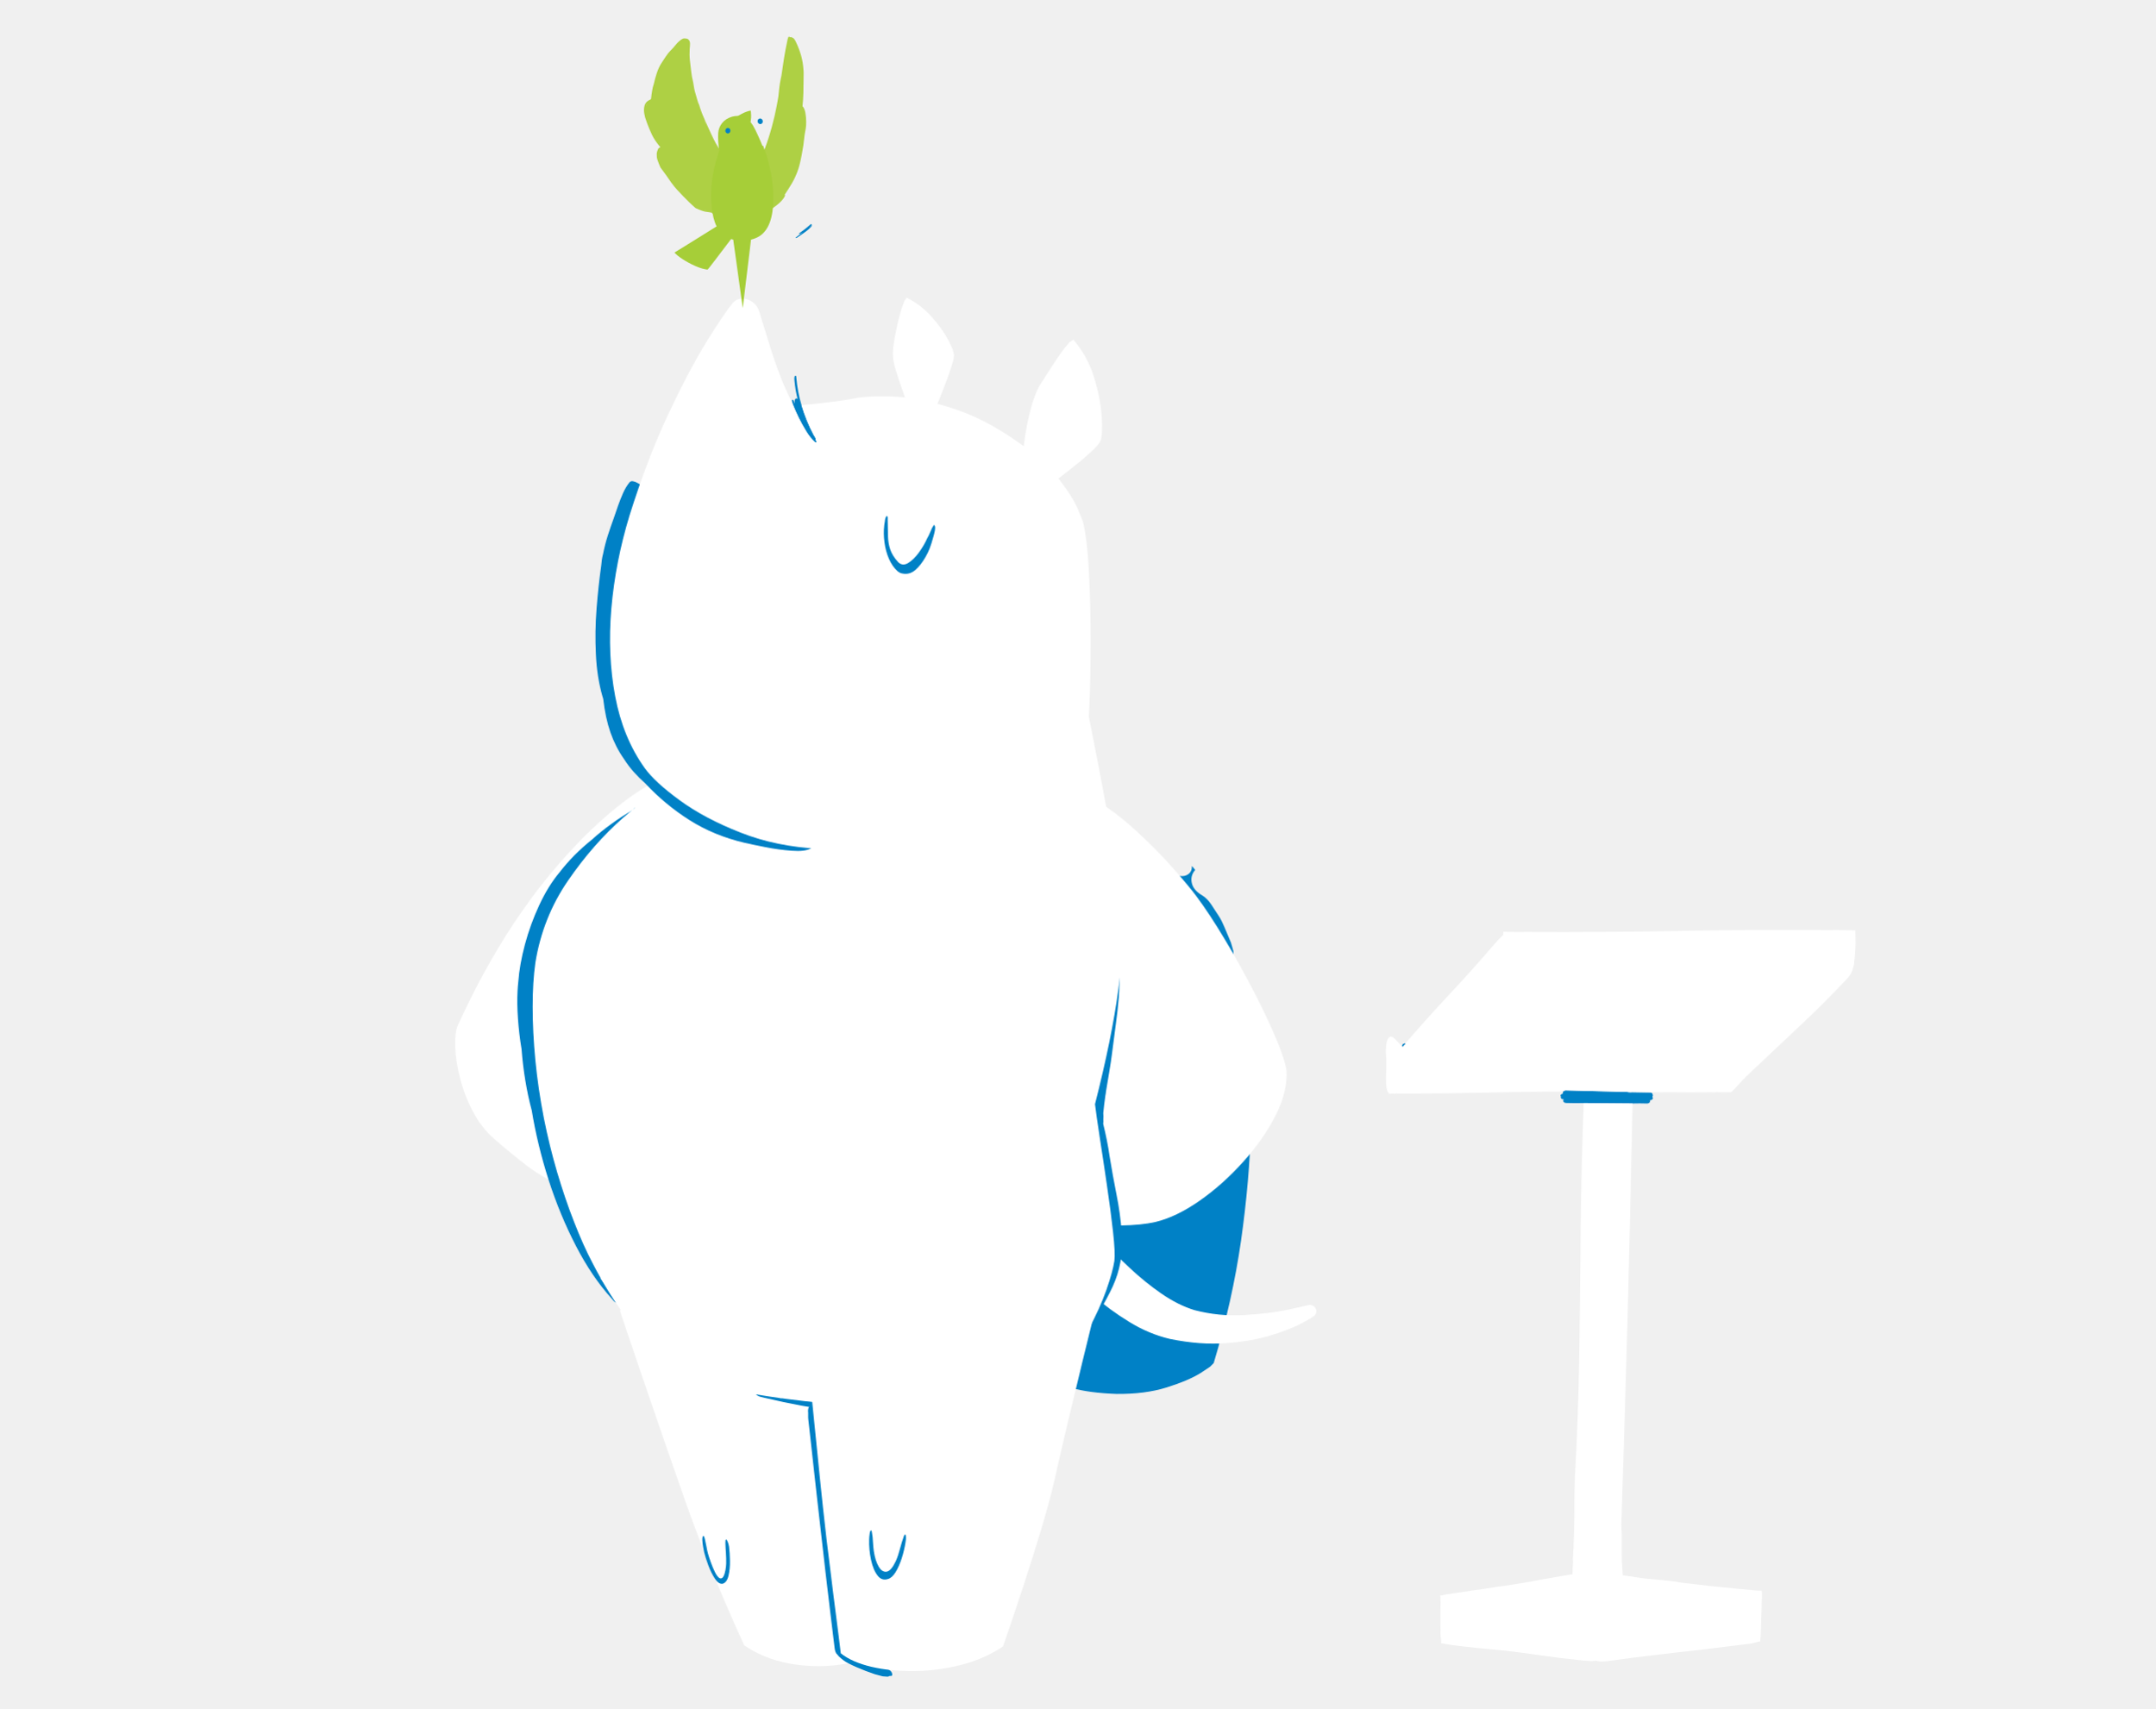
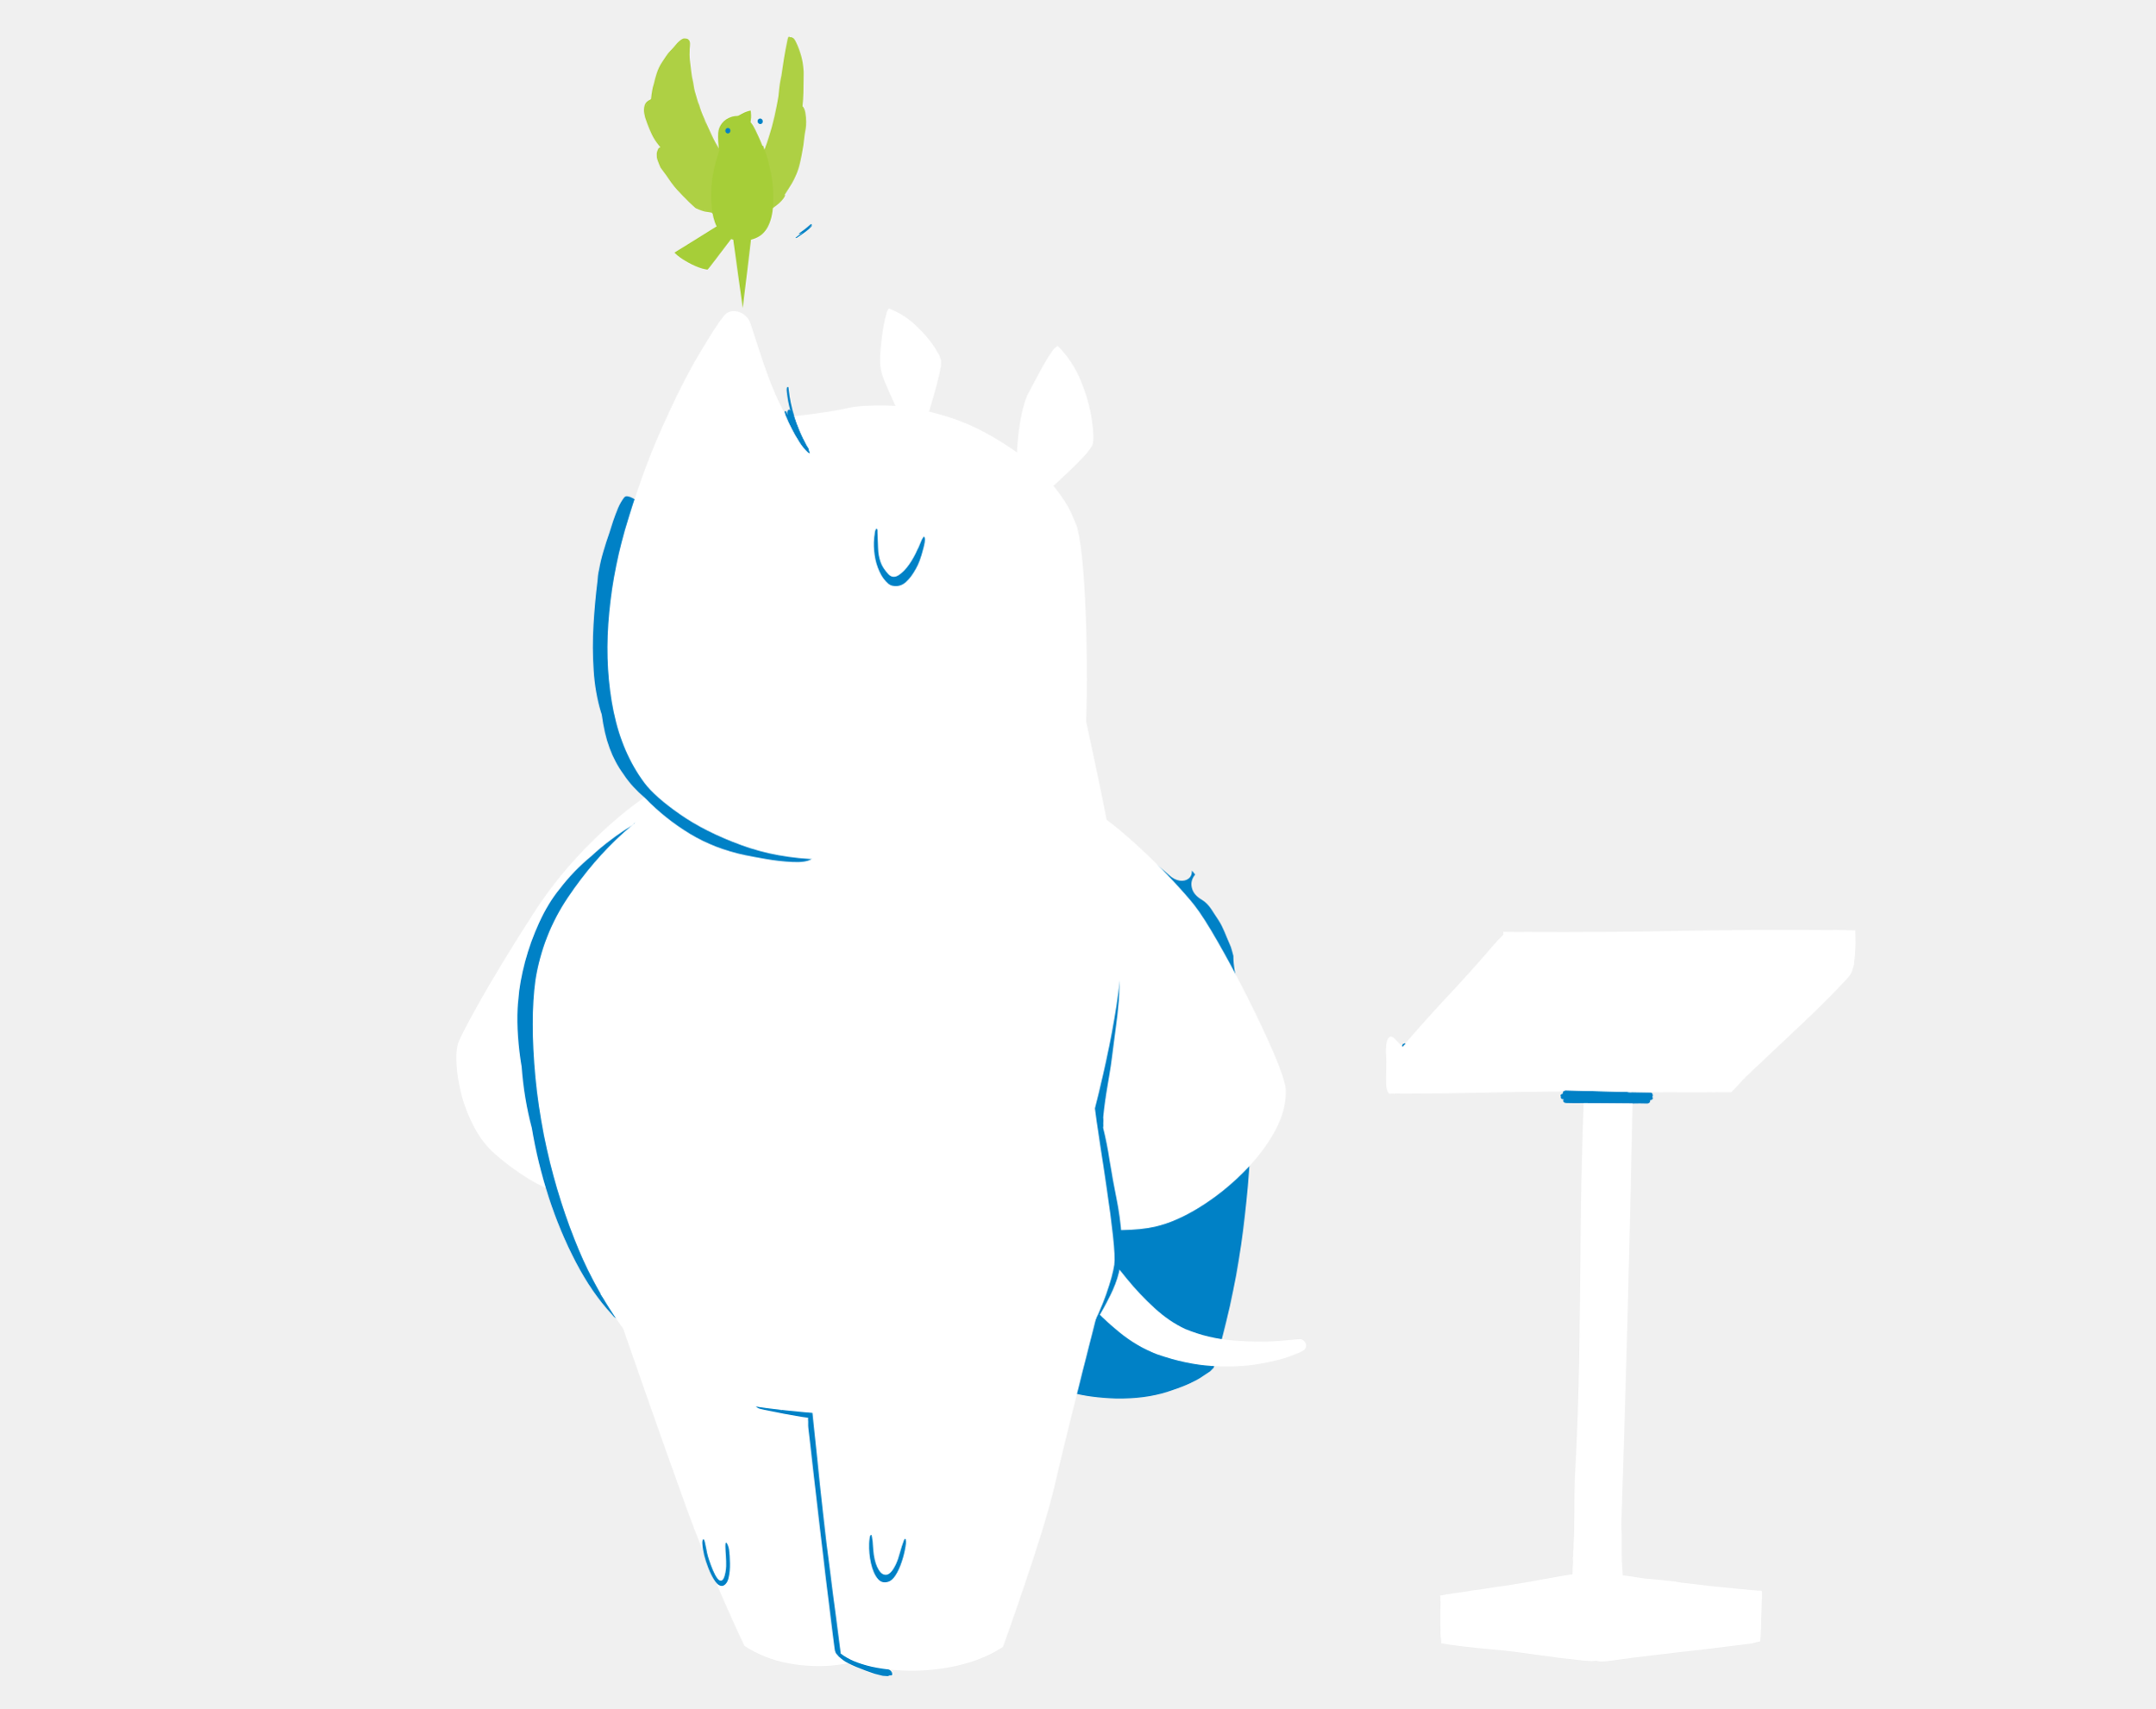
<svg xmlns="http://www.w3.org/2000/svg" xmlns:xlink="http://www.w3.org/1999/xlink" preserveAspectRatio="none" width="580" height="460" viewBox="675 210 580 460">
  <defs>
    <g id="a">
      <path fill="#0081c6" d="M1801.75 495.7h-.05l-.4.15q-.15.1-.2.15 0 .1.1.2l-.2.1.15.15.05.05.15-.2.1-.1.05-.1q.1-.05.2-.15.05-.1.15-.15h-.2l.1-.1m51.55 10.8q.15-.15-.05-.45l.1-.3-.1-.4-.2-.15-.25-.05H1848.4l-.4-.05-12.85-.1-.4.15-.05.1-.1.3.05.15q-.35.1-.45.25-.1.2.05.4-.1.2.05.35.15.2.55.2-.2.25-.05.5.15.25.65.25h1.75q.9 0 1.8-.05 2.55 0 5.05-.05 2.55 0 5.1-.05.75 0 1.5-.05h1.45q.35 0 .55-.2.2-.15.1-.45l.1-.05q.3-.05.45-.25z" />
      <path fill="#FFF" d="M1849.15 507.9v-.4q-2.55.05-5.1.05-2.5.05-5.05.05-.25 13.2-.15 26.45.15 13.2.2 26.45.05 13.2-.45 26.35V590q.05 2.25.05 5.05.05 2.8-.05 5.35v.7q0 .4-.05.7v1.2l-.05.2v.3q0 .15.05.35v.7q0 .45-.05 1v1.15q-2.1.35-4.2.8-2.15.4-4.2.85l-2.1.4-3.55.65-1.4.2-2.2.4h-.05l-.5.1q-1.25.2-2.55.4-1.25.25-2.55.45l-.3.05q-.15.05-.35.05l-.65.1.05.1h-.05v-.1q-.35.1-.7.15l-.7.1-.45.1q-.25.05-.45.1l-.5.1q.05.25.05.5v.45q.05.25.05.45v2.35q0 1.55.1 3.45v.7q.05.3.05.65.05.35.1.75 0 .35.05.75.3.05.6.05.25.05.55.1.35.05.75.1.35.05.75.1.45.05.95.1.45.05.95.1 2.95.3 5.85.5 2.85.2 5.05.45l3.35.4q2.45.3 5.4.65 2.9.3 5.2.5l1.9.1 1-.1q.15.05.4.1t.5.05q.4 0 .9-.05.55-.05 1.1-.15 4.95-.8 9.5-1.4 4.6-.65 9.25-1.25 4.7-.65 9.75-1.4.3-.05.65-.1.3-.1.6-.15.35-.1.65-.2.3-.05.65-.15 0-.55.05-1.2 0-.65.05-1.4v-.3-.9-.3-.25q.05-1.55.05-3.25.05-1.65 0-2.75l-.05-.3h-.65q-.35-.05-.7-.05l-1.4-.1q-.25-.05-.5-.05l-1.5-.1-6-.5-6-.6q-1.75-.3-3.85-.45-2.05-.15-3.9-.3-.75-.1-1.95-.25-1.15-.2-2.45-.3-.1-.9-.15-1.7-.05-.8-.1-1.25-.05-1.85-.1-3.8 0-1.9-.15-3.8v-.1q.3-22.05.5-44.05.15-22.05.2-44.15m45.55-31.55q.15-1.45.15-3.25 0-.75-.05-1.45 0-.7-.05-1.4h-4.4q-.2 0-.4.05h-.7q-15.7.15-31.4.75t-31.4.8q-1.1 0-2.1.05h-2.7v.6l-.2.25q-.5.5-.95 1-.45.5-.85 1-4.4 5.4-9 10.55-4.55 5.1-8.9 10.4l-.1.1h.2q-.1.05-.15.15-.1.1-.2.15l-.05.1-.1.1-.15.2-.05-.05-.05.05q-.55-.65-1.15-1.25-.55-.6-.9-.8l-.25-.05-.1-.05q-.75.2-.9 1.45-.15 1.25-.05 2.45l.1 1.35v2.1q-.05 1.45.05 2.8.15 1.4.6 1.8v.05h.05l.1.05.35-.05h.6q.2 0 .35-.05h1.5q8.3-.15 16.65-.5 8.3-.35 16.6-.55l.05-.1.4-.15 12.85.1.4.05h.35l.35-.05H1849.95l3.2-.05h1.75q.9 0 1.8-.05 2.15-.05 4.3-.05l4.35-.1H1866.2l.3-.05h1.7q.7-.05 1.4-.05l.4-.4q.2-.25.4-.45.7-.75 1.1-1.25l.35-.4.1-.15.2-.15.2-.2.15-.2.55-.55.55-.55.45-.45 9.6-9.5q4.85-4.75 9.35-9.8.65-.7 1-1.3.3-.6.35-1l.1-.3.15-.6.1-1.15z" />
    </g>
-     <path fill="#FFF" d="M949.7 654.45l3.7 8.65q2.65 6.55 8.3 12.45 5.65 5.9 15.85 6.1 5.45-.15 11.15-.7 5.7-.55 10.05-1.05l5.55-.5 11.8-5.35q26.35-4.7 42.45-11.5 16.15-6.85 26.35-14.55 10.15-7.75 18.6-15.1 7.55-6.45 12.55-15.8 5-9.35 7.55-19.25 2.6-9.95 2.9-18.15.3-8.2-1.5-12.35-3.45-7.75-9.1-19.2-5.7-11.4-13.75-25.2-8.05-13.75-18.6-28.45-11.75-16.15-25.15-30.5-13.35-14.35-27.05-25.1-13.75-10.75-26.6-16.1-13.25-4.95-18.5 2.45Q981 432.6 980.7 446q-.3 13.45 1.3 26.65 1.6 13.25 2.15 20.05 0 10.25-6.3 29.05-6.3 18.75-14.15 42.05-7.85 23.25-12.55 46.95-4.7 23.7-1.45 43.7z" id="b" />
+     <path fill="#FFF" d="M949.7 654.45l3.7 8.65q2.65 6.55 8.3 12.45 5.65 5.9 15.85 6.1 5.45-.15 11.15-.7 5.7-.55 10.05-1.05l5.55-.5 11.8-5.35q26.3-4.55 42.3-9.85 16-5.3 26-11.45 10.05-6.2 18.45-13.45 7.55-6.45 12.55-15.8 5-9.35 7.6-19.25 2.55-9.95 2.85-18.15.35-8.2-1.45-12.35-3.55-7.75-10.1-19.6-6.5-11.85-15.1-26.25-8.6-14.35-18.4-29.7-11.05-17-24.45-31.55-13.4-14.55-27.1-25.65-13.7-11.05-25.55-17.65-12.5-6.55-17.45.5-5 7-5.3 20.8-.35 13.75 1.2 27.5 1.5 13.7 2 20.55 0 10.25-6.3 29.05-6.3 18.75-14.15 42.05-7.85 23.25-12.55 46.95-4.7 23.7-1.45 43.7z" id="b" />
    <path fill="#0081c6" d="M822.65 544.4q-2.4-11.25-5.55-22.4-3.15-11.15-7.45-22.05-1.3-3.1-2.8-4.7-1.5-1.6-3-2.85-1.45-1.2-2.55-3.25-.8-1.45-1.15-2.7-.35-1.3-.35-2.35-4.35-4.4-8.75-8.95-4.35-4.5-8.05-8.9-3.75-4.4-6.05-8.4-3.45-2.2-6.25-4.3-2.85-2.1-4.65-3.6l-.55-.75q-.35-.6-.75-1.05-.25 6.85-5.3 8.25-5.1 1.35-10.95.4-5.9-.95-8.55-1.05l-2.6 1.05-3.85 2.4q-4.55 3.1-9 6.7-4.5 3.55-6.35 5.3-3.15 2.85-6.25 3.25-3.05.4-5.05-1.15-2.05-1.55-1.95-4.65-.5.55-.95 1.1-.45.6-.95 1.15 2.85 3.35 1.9 7.5-.9 4.2-6.15 7.2-2.8 1.7-5.15 5.15-2.4 3.5-4.5 6.8-1.55 2.35-3.25 6.35-1.75 4.05-3.7 8.65-.35 1.25-.75 2.45l-.7 2.5q-.05 4.35-.85 8.75-.85 4.45-2.2 8.1-1.35 3.7-2.85 5.8-.25 1.2-.5 2.35-.3 1.15-.55 2.3-.4 2.05-1.05 5.75-.6 3.7-1.4 8.35-2.05 26.85-1.45 58.65.6 31.8 5.3 66.6 4.75 34.75 15.25 70.6l2.05 2.1 5.4 3.65q7.05 4.45 19.5 8.45 12.4 4 28.9 3.95 15.45-.45 25.8-3.25 10.3-2.8 15.9-6.15l4.45-3 2.35-2.4q4.45-13.45 8.75-35.65 4.25-22.25 8.05-49.4 3.85-27.15 6.95-55.45 3.1-28.25 5.3-53.8l-.5-9.7q-.3-4.85-.65-9.7z" id="c" />
-     <path fill="#FFF" d="M823.5 476.15q-.1-12.8-2.45-25.8-2.4-12.95-9.55-21.6-7.15-8.65-21.5-8.4-13.05.85-26.75 8.95-13.75 8.1-26.15 19.35-12.45 11.3-21.6 21.6-9.2 10.35-13.2 15.65-7.8 10.3-16.65 24.9-8.85 14.55-16.85 29.8-8 15.25-13.25 27.6-5.25 12.3-5.9 18.05-.8 11.75 6.05 25.6 6.9 13.85 18.55 26.95 11.6 13.1 24.9 22.55 13.35 9.45 25.35 12.4 8.05 1.9 19.95 2.15 11.85.25 26.05-2.15 14.25-2.45 29.35-8.65 13.1-5.25 22.6-7 9.5-1.75 15.05-2.2l4.45-.8 2.3-1.25q2.9-20.4.55-43.4-2.35-23-7.05-45.2-4.7-22.2-8.9-40.1-4.2-17.9-5-28.1-.25-8.1-.35-20.9z" id="d" />
+     <path fill="#FFF" d="M823.35 475.05q-.25-13.85-2.75-27.65-2.5-13.8-9.6-21.95-7.05-8.2-21-5.1-12.4 3.35-25.85 12.3-13.45 8.95-25.85 20.05-12.4 11.1-21.7 20.95-9.3 9.85-13.4 15.05-5.35 6.75-13.85 21.45-8.55 14.7-17.3 31.9-8.8 17.2-15.05 31.5-6.2 14.3-6.95 20.2-.8 11.7 6 24.45 6.85 12.75 18.4 24.35 11.5 11.6 24.8 19.95 13.25 8.35 25.25 11.25 8.05 1.9 19.95 2.15 11.85.25 26.05-2.15 14.25-2.45 29.35-8.65 13.1-5.25 22.6-7 9.5-1.75 15.05-2.2l4.45-.8 2.3-1.25q2.9-20.4.55-43.4-2.35-23-7.05-45.2-4.7-22.2-8.9-40.1-4.2-17.9-5-28.1-.25-8.2-.5-22z" id="d" />
    <path fill="#FFF" d="M743.05 735.4l2.4 26.55 5.3 56.55q3.05 32.05 5.35 56.5l2.45 26.15q5.05 6.6 16.15 10.9 11.1 4.3 25.05 5.7 13.95 1.45 27.6-.6 13.6-2.05 23.65-8.2l3.25-9.65q3-9.1 7.2-23.65 4.15-14.5 7.8-31.1 2.85-13.45 5.95-28.85 3.15-15.4 5.85-29.3 2.7-13.9 4.45-22.8l1.75-9.3q-7.5-13.8-27.25-19.8t-43.75-6.55q-24-.6-44.3 1.9-20.3 2.45-28.9 5.55z" id="e" />
    <path fill="#0081c6" d="M943.65 840.8q-1.05-2.05-1.45-3.45-.75-2.75-1.15-5.5-.35-2.8-.9-5.5l-.5-1.5-.55-.4q-.6.1-1.05 1.35-.4 1.2-.4 2.45.15 3.15 1.1 7.5.95 4.35 3.1 7.95 2.1 3.6 5.8 4.45 3.45.45 5.8-2.6 2.35-3 3.65-7.05 1.3-4.05 1.65-6.75.15-1 .2-2.9.05-1.9-.25-3.6-.3-1.75-1.25-2.3l-.2-.05q-.15 0-.2.05-.35.35-.45.85l-.15.7q-.25 1.9-.3 3.9 0 2-.35 3.95-.3 1.7-1.15 4.5-.85 2.8-2.15 5.3-1.3 2.45-3 3.1-1.75.45-3.3-.95-1.5-1.45-2.55-3.5z" id="f" />
    <path fill="#FFF" d="M923.4 167.5q-7.3 4.55-12.05 9.45l-3.75 4.25-1.65 2.85-.5 2.95-.15 4.9q0 5.8.3 12.55.3 6.75.65 11.65l.35 5.15 3.1.4q2.9.45 5.9.75l2.3.15 1.1-.1q6.6-9.4 10.15-14.5 3.55-5.1 5.2-8.2 1.65-3.1 2.5-6.45 1-3.95 1.75-11 .8-7.05.95-13.2l-.1-4.9-.55-2.4q-8.2 1.15-15.5 5.7z" id="g" />
    <path fill="#FFF" d="M849.85 162.55l-1.6-2.25q-9.45 6.35-16.05 16.6-6.6 10.3-10.05 19.9-3.45 9.65-3.4 13.95.35 2.7 3.35 8.4 3 5.75 6.9 12.05 3.85 6.35 6.8 10.85l3.05 4.7 3.85-1.85q3.6-1.65 7.2-3.5l2.8-1.55 1.2-.9q2.9-13.8 3.9-23.65.95-9.85.75-15.95-.25-6.05-.95-8.65-.75-3-2.4-9.95-1.65-6.95-3.55-13.25l-1.8-4.95z" id="h" />
    <path fill="#FFF" d="M661.65 767.35l-12.75-1.2q-1.6 0-2.6 1.1-1.05 1.1-1.1 2.55-.05 1.5 1.3 2.7l2.6 1.4 5.45 2.2q6.9 2.6 18.4 4.6 11.45 2 26.2 1.2 14.7-.75 31.5-6.45 11.65-4.35 21.95-12.65 10.35-8.3 18.3-17.35 8-9.05 12.6-15.55l4.8-7.25-1.05-1.4-2.9-2.8q-3.8-3.5-8.4-7.55-4.65-4-7.35-6.3-2.1 3.35-7.35 10.9Q756 723 748.5 732q-7.45 9.05-16.15 16.9-8.75 7.85-17.75 11.9-13.4 5.4-27.85 6.4-14.4 1-25.1.15z" id="i" />
    <path fill="#0081c6" d="M1065.35 476.45q-4.7-4.8-10.2-9.3-5.25-4.85-11.3-9.3-6-4.5-12.8-8.55l-.4-.6q-.2-.25-.4-.45-.45-.1-.8-.15-.35-.05-.6-.05-1.2-.65-2.65-1.4-1.5-.8-2.65-1.45-.55-.35-1.1-.25-.55.15-.15 1.05l.55.45 1.4.95q1.85 1.25 4.5 3l.25.7q.1.4.25.85 2.75 8.15 6.25 16.05 3.45 7.95 6.35 16.05 5.6 17.2 7.45 34.5 1.85 17.3 3.35 34.5 1.55 17.25 6.15 34.15 5.65 20 5.8 40.05.1 20.1-4.5 39.8-4.55 19.65-13 38.4l-1.65 2.95q-1.4 2.45-3.1 5.95-1.75 3.5-2.85 7.05-.6.85-1.1 1.65-.45.85-.6 1.6.25.05.5.05l.5-.1q-.2 1.65 0 3.05.2 1.35 1 2.3-.5.8-.9 1.5-.35.75-.45 1.35.95 0 1.9-.95.9-.95 1.25-1.4 11.7-12.15 21.2-29.6 9.55-17.5 16.35-37.45 6.75-20 10.2-39.6 2.35-8.25 3.9-17.1 1.6-8.9 2.35-17.95 1.55-8.65 2.25-17.45.7-8.75.35-16.05-.05-1.25-.15-2.55-.1-1.3-.25-2.7-.65-9.8-3.75-21.55-3.1-11.7-8.25-22.8-5.15-11.15-11.8-19.2-3.95-5.15-8.65-10m-17.4 239.45q2.55-2.9 4.85-5.9-.9 1.3-1.85 2.6-.95 1.35-1.95 2.7-.45.45-1.4 1.6-.95 1.1-.95 2.2.15.05.4.1h.3q.1 0 .25-.15.15-.1.35-.3l.05.1.3.05q-1.1 1.5-2.2 3.05l-2.2 3q-.4.5-1.45 1.7-1.05 1.15-2.15 2.6-.25-1.35-.05-2.85t.7-2.95q.6-.5 1-1l.7-.7q2.75-2.9 5.3-5.85m32.7-63.1q-.528 1.736-1.1 3.45l1.05-3.4q.528-1.736 1.05-3.5-.475 1.75-1 3.45m-181.7 133.4l1.75.3q2.05.3 4.1.45 2.1.2 4.15.25-.2.35.25.55.45.2 1.45.35.4.05.75.1.4.05.85.1-1 .1-2 .15l-3.65.25q-1.25.1-2.25.55-.1 0-.3.2-.2.15-.2.3.25 1 1 1.1.75.1 1.75.05 11.55-.45 22.45-2.1 10.95-1.65 22.3-3.95.7-.1 2.35-.5 1.65-.4 2.5-1.25 0-.3-.25-.4-.2-.1-.35-.1l-.35-.05q-.35 0-.8.05-.4-.1-.85-.05-.45.05-.7.05-8.35 0-16.7.9-8.3.9-16.65 1.55-8.3.65-16.6-.2l-1.65-.2q-1.25-.15-2.35 0l-.65.75-.05.45.7.35m41.9-1.15q.2-.05.4-.15.2-.05.35-.15.4 0 .8-.05l.75-.05q-.4.05-.65.1t-.45.1l-.6.1-.6.1M746.95 525.2l-.3-2.3q-.3-1.75-.9-3.1-.25-.25-.55-.2-.3 0-.5.3l-.2 1-.1 2.05q-.05 2.5 0 5.25v3.7q-.4 8.85.15 16.75.6 7.9 1.65 15.65 1.05 7.8 2.05 16.25.65 5.45 1.6 11.1.95 5.65 1.85 11.35.05.65.15 1.25.1.6.2 1.15.4 2.55.65 5.1.3 2.5.5 4.95-.1.9-.1 1.85-.05.95.05 1.8 0 .6-.05 1.2 0 .65.1 1.3-1.2 4.65-2.2 9.3-1 4.65-1.7 9.25-1.9 10.9-4.2 21.75-2.35 10.9-3.25 21.85-.65 9.75.65 17t4.35 14q3.1 6.75 7.85 14.85.15.25.4.8t.6 1.25q0 .25.05.55.05.25.2.5l.25-.05q.45.8.95 1.45.55.7 1.1 1 .3-.15.3-.5v-.55q0-.45-.15-1.1-.2-.6-.55-1.35 1.3-1.6 2-3.7l.8-2.7q1.4-6.35 2.6-13.05 1.15-6.65 2.15-13.05 2.5-15.4 4.95-31.25 2.45-15.8 3.95-31.3 1.1-13.05-1.05-26.6-2.2-13.55-6.85-26.7.05-.6 0-1.15 0-.55-.15-1-.15 0-.3-.1-.2-.1-.25-.05l-.1.05q-3.2-8.7-7.25-16.85-4-8.15-8.55-15.45l-1.1-1.65q-.9-1.3-1.7-2.4 0-.1-.2-.2-.2-.05-.35 0 .2-4.7.4-9.45.25-4.75.1-9.8z" id="j" />
    <g id="k">
      <path fill="#FFF" d="M955.75 420.8q-32.35 1.95-74.45 4.9-42.1 3-73.95 5.35l-33.55 2.45-6.15 9q-5.85 8.75-12.75 23.3t-10.45 32.15q-3.25 18 .4 46.1 3.6 28.05 13.25 66.4-.8 6.15-2.9 18.9-2.15 12.8-4.45 27.5-2.35 14.75-3.8 26.75-1.45 12.05-.9 16.6.9 6.2 4.65 17 3.8 10.75 10.3 22.85 6.5 12.15 15.7 22.35 9.15 10.25 20.95 15.4 14.6 5.8 36.3 8.2 21.75 2.35 46.25 2.2 24.5-.2 47.4-2.1 22.9-1.9 39.9-4.7 20.25-3.4 35.8-13.2 15.5-9.75 27.6-24.6 12.1-14.8 22.1-33.25 5.6-10.1 11-23.3 5.45-13.15 10.15-28.2 4.7-15.1 8.05-30.9 3.5-16.85 5.25-33.15 1.7-16.25 1.8-30.6.1-14.35-1.4-25.35-4.1-26.05-18.75-47.6t-32.4-37.35q-17.7-15.8-31.05-24.7l-14.95-9.75h-10.05l-24.9 1.35z" />
      <path fill="#0081c6" d="M1027.1 329.9q-1.45 1-1.4 3 .1 2 .4 3.7-1.25.65-1.3 3-.1 2.3.25 4.5l.4 2.4q.5 5 .3 10.2-.25 5.2.6 10.6 1.2 7 .5 15.15-.65 8.15-2.75 16-2.15 7.85-5.3 13.9l-.95 1.8-.3.9.5.35 1.4.1q.95-.9 1.75-2.25l1-1.8q1.2-2.6 2.2-5.4 1-2.75 2.4-4.8 1.95-2.7 3.15-7.35 1.25-4.65 1.7-9.55.5-4.95.1-8.6-.15-1.5-.2-3-.05-1.5 0-3.05.6-2.8.6-5.4 0-2.65-.2-5.85-.2-4-.1-7.35.05-3.35.25-7.15l.1-2.05q.05-1.75-.3-3.55-.3-1.85-1.35-2.55-.2.05-.35.15-.15.05-.3.15-.25-2.2-.65-3.65-.35-1.5-.9-1.95-.15-.15-.5-.35-.35-.2-.75-.25z" />
    </g>
    <path fill="#0081c6" d="M1051.6 302.65q-.5-1.15-1.7-1.2-1.2-.1-2.5.3-1.35.4-2.35.75-3.4 1.1-4.6 4.7-1.15 3.6-1.15 7.95 0 4.3.05 7.55-.1 5.4-.35 10.5-.25 5.1 0 10.55.6 10.65.5 21-.05 10.3-.45 20.95-.05 1.6 0 4.65.05 3.05.35 6.4-.2.05-.35.1-.2.1-.45.2l-.25.4q-.2.35-.6.6l-1 .7-.55.5q-.25.35-.3 1.05-.35.9-.5 1.85-.15.9-.25 1.45-.15.55-.3 1.15-.2.6-.45 1.1l-.15.5q-.15.35-.25.65-1.4-.4-2.45 1.35-1 1.75-1.6 3.75l-.65 2.2q-.6 1-1.5 1.7t-1.9 2.5q-1.05 2.15-2 3.95-1 1.8-1.95 3.5.5-1.75.45-3.2-.1-1.5-1.1-2.3-.75.55-1.35 1.75-.65 1.2-1.1 2.4-.4 1.15-.65 1.65-1.1 2.25-3.55 6.4-2.4 4.15-5 7.95-2.65 3.85-4.4 5.15l-.7.1q-.65.1-1 .5-.3.1-.25.4l.05.35q0 .15.35.3l.3.25q-.4 1.05-1.5 2.35-1.05 1.3-2.4 2.75-9 1.2-18.5 2.7-9.5 1.5-18.85 3.65-9.35 2.2-17.8 5.5-6.75 2.65-13.5 5.15-6.8 2.5-13.5 5.05l-2.1 1.05q-1.55.85-2.65 1.95-.05.25 0 .55 0 .25.1.5-.3.2-.25.5.1.25.35.55 2.5 2.7 9.3 4.05 6.8 1.4 14 1.85 7.2.5 10.9.6 16.4.45 30.7-4.6t27.05-14q3.85-2.15 7.3-4.7 3.45-2.55 6.6-5.8 5.8-5.45 10.25-12.85 4.4-7.4 7.85-17.5.2-.35.35-.7l.4-.7q5.25-9.95 8.65-22.45 3.45-12.45 5.45-25.5 2-13 3.1-24.6.15-1.15.4-3.2.2-2 .15-3.6.25-5.45-.05-10.75-.3-5.25-.85-11-.2-3.15-.55-7.15-.35-4-.95-7.9-.65-3.9-1.85-6.75z" id="l" />
    <g id="m">
      <path fill="#0081c6" d="M980.9 222.3l.4-1.3q.25-.95.1-1.7-.5-.4-.7 0-.2.45-.35 1.05-1.15 3.7-2.65 7.25-1.5 3.6-3.35 6.95-2.1 3.95-4.55 7.6-2.45 3.7-5.25 7.1-.3.3-.95 1-.7.75-.9 1.45l.15.1q-.35.3-.55.6-.25.35-.3.7.3.3.7.15.4-.15.65-.35 2.45-1.45 5.3-4.45 2.85-3.05 5.5-6.45 2.6-3.4 4.2-5.85.15-.2.45-.65.3-.5.6-1.05.2-.35.3-.75.1-.35.05-.7-.45-.25-.75.15t-.5.8q-.15.2-.25.4l-.3.4q.35-.85.45-1.65.05-.8-.35-1.4-.35-.2-.6-.1t-.45.4q1.2-2.5 2.2-4.95.95-2.45 1.7-4.75m-14.3 26.2l.25-.3h.05l-.3.3z" />
      <path fill="#FFF" d="M966.85 248.2l-.25.3.3-.3h-.05m45.6-63.95q-2.9 1.1-4.65 4.1-5.3 9.6-9.85 17.75-4.5 8.15-9 15.15-4.45 7-9.55 13.2-.3.55-.6 1.05-.3.45-.45.65-1.6 2.45-4.2 5.85-2.65 3.4-5.5 6.45-2.85 3-5.3 4.45-.25.2-.65.35-.4.15-.7-.15.05-.35.3-.7.2-.3.55-.6l-.15-.1q.2-.7.9-1.45.65-.7.95-1 2.8-3.4 5.25-7.1 2.45-3.65 4.55-7.6-2.9-1.1-7.15-2.85t-9-3.85q-4.7-2.1-9-4.3-6.95-3.95-20.9-7.25-14-3.3-33.35-1.7-19.3 1.55-42.4 12.4-11.7 5.9-19.2 12.5-7.55 6.6-11.4 11.85l-4.65 6.95q-4.35 8.75-9.45 26.95t-9.7 38.5q-4.6 20.25-7.4 35.15l-2.1 11.7-.5 5.35 1.2 3.65 3.1 6.75q4.05 8.25 13.25 21.1 9.2 12.85 25.1 28.85 13.95 13.5 28.95 22.25 15 8.7 28.05 13.55 13.05 4.85 21.2 6.75 22 5.1 41.9 2.45 19.95-2.6 34.85-9.1 14.9-6.45 21.9-12.9 14.8-13.7 24-35.6 9.2-21.9 13.1-48.4 3.85-26.55 2.6-54.2-1.8-34.2-6.7-61.8-4.9-27.65-10.2-46.15-5.35-18.5-8.3-25.3-1.35-2.95-4.1-3.85-2.75-.9-5.6.25z" />
    </g>
    <path fill="#FFF" d="M789.2 341.6q-3.4 5.75-11.45 18.2-8.05 12.45-17.8 27.65t-18.3 29.35q-8.55 14.1-12.85 23.2l49.1 7.45q46.65 6.55 107.9 14.7 61.2 8.1 107.35 13.7l35 3.95 12.65.65-7.8-9.85q-5.8-7.2-13.15-15.8-7.35-8.55-13.8-15.45-6.5-6.85-9.8-8.9l-35.8-15.85q-31.25-13.5-70.8-30.35-39.6-16.85-69.25-29.4l-31.2-13.25z" id="n" />
    <path fill="#0081c6" d="M840.25 295.25q-.35.05-.6.4-.25.3-.35.8-.05.25-.1.6l-.1.7q-.05.65-.05 1.4v1.3q.05 4.3.35 6.75.3 2.5.9 4.75 1.2 4.9 3.35 8.6 2.2 3.7 5.85 4.8.65.25 1.35.25.7 0 1.15-.1 3.2-.85 5.8-3.55 2.55-2.65 4.2-6.4 1.65-3.7 2.2-7.55l.1-.7q.1-.55.1-1.2.2-1 .15-1.8-.05-.85-.4-1.4-.45.15-.65.7-.15.55-.2.8-1.2 4.15-2.2 7.35-.95 3.25-2.75 5.6-1.75 2.35-5.45 3.85-2.65.85-4.95-2.1-2.3-3-3.9-7.55-1.6-4.6-2.2-8.45l-.4-1.8-.3-1.9q-.15-1.3-.35-2.3-.25-.95-.55-1.85z" id="o" />
    <path fill="#FFF" d="M915.85 293.65q-.95-9.75-6.65-17.4-5.7-7.65-18.65-10.15-13.2-1.9-21.3 3.85-8.15 5.75-12.65 14.6-4.45 8.8-6.65 16.15 8.9 1.05 20.1 2.9 11.2 1.85 23 4.1 11.75 2.2 22.35 4.35 1.35-8.7.45-18.4z" id="p" />
    <path fill="#0081c6" d="M1057.8 788l-.65-.1q-.5-.05-.9-.1-.05 0-.15.05h-.1q-.55.45-.6.75 0 .3.35.55-.2.85-.35 1.65-.1.8-.25 1.35-4.4 18.4-8.15 35.75-3.8 17.4-7.4 34.8-3.6 17.4-7.45 35.85-.25 1.2-.15 2.15t.45 1.65q-1.6.85-3.2 1.6-1.55.75-3.05 1.4-2.55.8-5.1 1.5t-5.2 1.25l-3.75.5q-3.2.45-6.15 1.5t-2.9 2.9q.25.3.6.35.4.05.8-.05.25.15.55.25.3.1.55.15l2.9-.15 4.6-.95q5.4-1.4 10.85-3.25 5.4-1.85 7.4-3 .55-.3 1.8-1.1 1.25-.75 2.15-1.7.55-.3 1-1.05.45-.7.7-1.9 4.1-18.25 7.85-35.6 3.75-17.4 7.4-34.8 3.65-17.4 7.45-35.65l.15-.95q.1-.9.15-2.15.3-1.35-.05-2.3-.3-.95-2.15-1.15z" id="q" />
    <path fill="#FFF" d="M899.05 742.6q2.25 9.75 5.6 24.35 3.3 14.55 6.6 29.5t5.5 25.85q1.9 9 5.65 21.75 3.8 12.7 7.95 25.25t7.1 21l3.15 8.95q10.15 5.85 23.3 8.7 13.15 2.85 26.65 3.05 13.55.2 24.85-1.85 11.35-2.1 17.9-6.15l1.75-7.8q1.75-7.4 4.45-19.4 2.75-11.95 5.85-26.1 3.05-14.2 5.8-28.15 4.05-20.55 6.9-35.15 2.8-14.6 4.3-22.55l1.45-8.5q-8.7-2.95-30.9-8.65-22.15-5.7-49.35-10.95-27.2-5.3-51-6.9-23.8-1.65-35.85 3.5l2.35 10.25z" id="r" />
    <path fill="#0081c6" d="M938.3 828.5q.2 3.1 1.2 6.95 1 3.8 2.75 6.95 1.7 3.15 4.05 4.3 4 1.55 6.85-1.1 2.85-2.65 4.45-7.45 1.6-4.75 1.75-9.5.05-1.1-.1-2.65-.15-1.55-.85-1.55-.15.3-.3.65l-.15.5q-.6 2-.85 4.2-.3 2.15-.8 4.3-1.15 4.45-3.3 7.15t-4.75 2.35q-2.55-.35-4.9-4.95-1.2-2.6-1.95-5.7-.8-3.05-1.8-5.85-.6-1.4-1-.55-.35.8-.3 1.95z" id="s" />
    <path fill="#A6CE38" d="M957.25 636.4l-56.85-.25 27.95 211.35 28.9-211.1z" id="t" />
    <path fill="#AED044" d="M1357.3 241.55q-2.75-4.9-10.4-7.6l-.75.1q-.6.1-1.1-.1-.25 0-.55.05-.3 0-.6.05.4-1.35-.2-1.85-.6-.5-2.55-.25-2.55 1.8-4.45 5.1l-2.45 4.45q-11 19.3-20.75 39.55-9.8 20.25-19.1 40.9-1.8 3.15-3.55 6.3-1.75 3.2-3.45 6.4-4.4 8.45-8.15 17.4-3.75 9-7.2 18.15-2.8 5.8-5.7 11.55-2.85 5.75-5.85 11.35-11.75 22.45-28.25 47.85-16.55 25.45-35.7 48.8-19.15 23.4-38.75 39.75-2.7 1.05-5.4 2.15l-3.5 1.4q-8.45 4.4-16.5 11.35-8 7-14.95 12.6-4.6 1.9-8.15 5-3.6 3.1-6.5 8.8-9.15 10.8-10.85 23.35-1.7 12.55 6.95 26.7 2.1 3.45 7.5 10 5.45 6.55 12 11.45 6.55 4.85 12.05 3.2 2.65.9 5.15 1.4 2.55.5 3.6.7 9.7 1.45 27.1-1.95 17.45-3.4 34.35-9.55 16.9-6.2 25-13.05.85-.7 2.15-1.9 1.3-1.2 1.65-2.15.15-.65-.15-1.15-.3-.5-.75-.6Q1245.3 605 1258.5 594t24.3-24.6q11.05-13.6 21.5-33.6.8-1.35 1.6-2.75.75-1.4 1.5-2.85 5.3-9.95 10.65-21.4 5.3-11.45 10.05-23.65 2-4.15 4.05-8.3 2.1-4.1 4.25-8.25 2.65-5.05 5.45-16 2.8-11 3.1-22.5.3-11.45-4.65-17.95 6.3-15.65 11.1-32.05 4.75-16.45 9.1-32.75.25-.9.45-1.7.2-.75.4-1.45l1.6-5.8 1.6-5.7q.7-2.4 1.15-4.85.5-2.4.75-4.85 3.15-17.9 1.75-34.65t-6.4-34.55q-1.7-7.4-4.5-12.25z" id="u" />
    <path fill="#A6CE38" d="M1014.75 275.85q-14.05-10.5-36.05-11.4-20.4.15-33.05 10.25-12.6 10.1-19 22-4.35 8.4-8.1 26.45-3.7 18.1-6.1 34.4l-2.75 19.55 3.7 3.15 10.3 3.45q13.6 3.6 30.3 6.25 16.7 2.7 26.35 3 9.45.05 24.45-2.55 14.95-2.55 27.85-6.7 12.9-4.1 16.1-8.7l-2.2-17.85q-2.05-13.4-5.3-28.85-3.2-15.45-6.85-26.15-5.6-15.85-19.65-26.3z" id="v" />
    <path fill="#A6CE38" d="M1099.4 333.3q11.45-10.2 19.2-22.3l-3.55-2.1-10.1-4.2q-13.4-5.25-36.75-7.1l2.95 10.5q3.05 9.8 6.7 21.3 3.65 11.5 5.55 17.3l16-13.4z" id="w" />
    <path fill="#AED044" d="M702.8 109.95q-8.2 12.1-13.5 28.1-5.25 16.05-11.65 30.4-4.95 10.95-8.5 26.25-3.5 15.25-6.4 27.6-3.4 13.65-4.55 26.1-1.15 12.45-.95 26.5.15 11.75.7 23 .6 11.3 1.7 22.95 0 6.45.45 13.1.45 6.65 1.45 13.55 1.3 9.4 2.85 18.7 1.55 9.3 3.4 18.45-.55 1-1.05 2l-1 2q-13 11.8-12.55 28.65.5 16.85 8.25 33.75 7.7 16.9 16.4 28.85.25.4.55.75.25.4.55.8 1.05 1.8 2.25 3.65 1.15 1.8 2.4 3.6 14.85 21.85 29.55 40.2 14.7 18.4 36.05 35.3 1.15.9 3.25 2.6 2.1 1.65 4.85 3.85-1.5 1.55-2.8 3.25-1.3 1.65-2.45 3.45l-.3 3.2q-.1 1.55-.2 3.15l-.2 3.2v.25q-.1 2.7 0 5.35.1 2.65.5 5.25.05.45.15.9.05.5.15.95.2.8.4 1.55t.4 1.55l.55 1.6.5 1.6q.2.7.45 1.4l.45 1.35q.55 1.75 1.1 3.45l1.1 3.3q1.25 2.75 2.75 5.6 1.55 2.8 3.4 5.75 4.2 6.7 8.95 13.35 4.75 6.6 9.7 13.1 6.4 5.7 13.5 11.65 7.15 5.9 15.15 13.3 13.05 12.35 27.05 24.75 14 12.45 28.65 22.7 12.7 8.75 25.7 17.4 13.05 8.65 26.3 16.95.65.3 1.3.7.65.4 1.25.85.25.15.45.3l4.55 2.75q1.9 1.15 3.85 2.3 1.9 1.15 3.85 2.3l1.45.85 1.4.8q1.5.9 3 1.75l3 1.7q1.1.65 2.25 1.3 1.1.6 2.25 1.25.6.3 2 1.05 1.45.75 3.2 1.7 6 1.1 11.95 2.1 6 1 11.85 1.4 7.3.6 11.4.5 4.05-.1 11.8-1.55 3.7-.65 7.35-.95l7.4-.55q1.5 2.1 5.55 3.35 4.1 1.3 10.35.6 11.9-1.4 21-4.05 9.05-2.6 16.7-6.5.1.05.2.15l.2.1q4.1 1.65 12.9-5.15 8.8-6.8 16.15-14.4l.35-.25q.85-.6 1.7-1.55.85-.95 1.7-2.2 1-1.05 1.7-1.95.75-.85 1.15-1.45 5.8-8.25 9-18 3.25-9.8 4.2-20.55 2.45-12.55 2.1-20.75-.4-8.15-3.6-21.9-4.95-27.7-14.35-45.3-9.45-17.6-38.05-28-1.5-.55-3.05-.95-1.6-.45-3.2-.7-2.05-1.4-4-2.9-2-1.45-3.95-2.9-1.1-.55-1.9-.9l-1-.6q-2.9-2.1-5.8-4.25-2.85-2.15-5.7-4.35-7.8-6.1-15.45-12.5-7.65-6.35-15.2-12.95-7.4-6.5-14.8-13.15-7.35-6.7-14.75-13.4-16-14.65-29.5-29.95-13.45-15.35-26-31.45-4-5.1-8-10.25L900 438q-8.2-10.45-16.8-21.65-8.65-11.15-17.1-22.95-4.2-5.85-8.25-11.85-4.1-6-7.95-12.1-1.85-2.9-3.6-5.85-1.8-2.95-3.5-5.9-4-5.1-7.7-10.6-3.7-5.45-6.95-11.5-4.3-7.85-8.8-15.2-4.5-7.35-8.75-14.95l-2.5-4.8q-1.25-2.4-2.45-4.8-.75-1.5-1.4-3-.7-1.55-1.35-3.1-4.15-9.75-8.8-19.25-4.7-9.5-9.6-18.85-1.3-2.8-2.55-5.65-1.25-2.8-2.45-5.65l-3.4-7.85q-9.65-23.05-18.75-46.2-9.1-23.2-14.95-48.65-1.35-8.15-4.65-19.95-3.3-11.8-11.5-15.8-1.4-.9-3.2-1.25-1.75-.3-3.95.1l-3.85.75q-2.95.65-5.35 1.45-2.4 1.3-4.45 3.7l-2.65 3.3M888 425.65l-.85-.95q-.4-.45-.85-.95-1.75-2.3-3.55-4.6l-3.5-4.6q-.45-.65-.85-1.25-.4-.6-.8-1.25 2.75 3.3 5.35 6.7 2.6 3.35 5.05 6.9m-229.2-8.05v.55q-.05.8-.05 1.6v1.6q-.4-3.6-.2-6.8.2-3.2 1.15-5.9-.35 2.1-.55 4.2-.2 2.1-.3 4.2-.05.3-.05.55m327.3 358.25q-.95.05-1.85-.15.75-.15 1.55-.3t1.6-.35l.3.2q.15.1.25.2-.85.35-1.85.4m-47.15 1.2l1.1.5q-.5-.25-1-.55-.45-.3-.9-.55l-.25.1 1.05.5m-151-103.7q1.7 1.9 3.5 3.8-1.7-2-3.35-3.9-1.7-1.9-3.4-3.7 1.6 1.9 3.25 3.8z" id="x" />
    <path fill="#A6CE38" d="M719.75 616.05q-32 10.4-56.45 18.25l-25.95 8.15q6.25 13.95 22.85 35.2 16.6 21.3 36.8 40.8 20.25 19.55 37.35 28.25l8.5-7.45 20.3-19q26.2-24.8 52.2-49.7l28-26.8q-4.7-7.8-12.55-18.35-7.9-10.55-15.95-20.4-8.1-9.85-13.3-15.55l-25.55 8.3q-24.3 7.9-56.25 18.3z" id="y" />
    <path fill="#0081c6" d="M787.15 634.15q.75.45 1.45.85.7.4 1.35.75 1 .65 3.6 1.9 2.55 1.25 4.8.85.25-1-.7-1.65-.9-.6-1.5-.9-8.3-5.75-15.85-11.2-7.5-5.45-15.25-12.15l-1.95-1.65q-1.55-1.3-2.9-2.35-.65-.25-1.3-.1-.6.2-1 .75-.5.9.15 1.7.65.8 1.1 1.15.9 1.1 2.15 2.35t2.75 2.6q.6.7 1.3 1.45.7.8 1.55 1.6-1-.8-1.95-1.6l-1.9-1.7-2.6-2.55q-1.85-1.9-3.65-2.6-.15 0-.35.1-.15.15-.1.35 2.4 5.4 10.85 12.25 8.4 6.85 17.9 13.15 9.5 6.25 15 9.9 1.1.85 3.7 2.5t5 1.4q.15-1.05-.75-1.75-.95-.75-1.5-1.15-4.7-3.75-9.6-7.2-4.95-3.4-9.95-6.7l.15-.35z" id="z" />
    <path fill="#A6CE38" d="M1047.3 368.5q-14.8-.65-41.9-1.3-27.1-.7-53.7-.95t-39.9.3l-9.6 25.95q-7.6 21.75-14.75 56-7.15 34.2-7.8 75.9-.1 49.7 11.6 79.1 11.7 29.35 33.55 42.2 21.9 12.85 52.3 13.05 36.5.35 58-14.65 21.55-15 31.3-42.4t11-64.2q1.3-38.05-3.05-68.05-4.35-30.05-11.75-54.65-7.4-24.6-15.3-46.3z" id="A" />
    <path fill="#0081c6" d="M1022.3 307.6l-1.95-.6-2.05-.25-2.05.25-1.9.6-1.8 1.05-1.5 1.3-1.3 1.7-.9 1.85-.6 2-.15 2.1.15 2.05.6 2 .9 1.9 1.3 1.65 1.5 1.35 1.8 1 1.9.65 2.05.2 2.05-.2 1.95-.65 1.75-1 1.5-1.35 1.3-1.65.95-1.9.55-2 .2-2.05-.2-2.1-.55-2-.95-1.85-1.3-1.7-1.5-1.3-1.75-1.05z" id="B" />
    <path fill="#A6CE38" d="M1032.8 313.4l-.75-4.85q-.85-4.45-3.65-8.95-2.8-4.45-8.5-4.7-6.65.35-9.9 5.9-3.25 5.5-3.9 12.4l26.7.2z" id="C" />
    <path fill="#0081c6" d="M944.2 307.6l-1.8-1-1.95-.65-2-.2-2.05.2-1.95.65-1.75 1-1.55 1.35-1.25 1.65-.95 1.9-.55 2-.2 2.05.2 2.1.55 2 .95 1.85 1.25 1.7 1.55 1.3 1.75 1 1.95.65 2.05.25 2-.25 1.95-.65 1.8-1 1.5-1.3 1.3-1.7.9-1.85.55-2 .2-2.1-.2-2.05-.55-2-.9-1.9-1.3-1.65-1.5-1.35z" id="D" />
  </defs>
  <use xlink:href="#a" transform="matrix(1.29524 .02345 -.0238 1.27998 -1268.65 -185.9)" />
-   <use xlink:href="#b" transform="matrix(-.46756 -.00319 -.00319 .46756 1326.05 224.25)" />
-   <use xlink:href="#c" transform="matrix(-.46756 -.00319 -.00319 .46756 1326.85 226.25)" />
-   <use xlink:href="#d" transform="matrix(-.46756 -.00319 -.00319 .46756 1326.85 226.25)" />
-   <use xlink:href="#e" transform="matrix(-.4687 -.00348 .10623 .58089 1177.6 127.9)" />
-   <use xlink:href="#f" transform="matrix(-.32983 -.00864 .08139 .50648 1113.05 214.95)" />
-   <use xlink:href="#g" transform="matrix(-.48787 -.1681 -.14807 .44405 1401 376.1)" />
-   <use xlink:href="#h" transform="matrix(-.49016 -.1613 -.1419 .44606 1402.4 366.75)" />
-   <use xlink:href="#i" transform="matrix(-.46489 .05898 .05898 .46489 1283.8 166.85)" />
-   <use xlink:href="#j" transform="matrix(-.45749 -.01372 -.00333 .46841 1318.55 231.7)" />
-   <use xlink:href="#k" transform="matrix(-.45749 -.01372 -.00333 .46841 1318.55 231.7)" />
-   <use xlink:href="#l" transform="matrix(-.49924 -.1305 -.11388 .45403 1403.85 339.7)" />
-   <use xlink:href="#m" transform="matrix(-.49924 -.1305 -.11388 .45403 1403.85 339.7)" />
-   <use xlink:href="#n" transform="matrix(-.25636 -.0926 -.06363 .45734 1189.8 307.75)" />
-   <use xlink:href="#o" transform="matrix(-.4878 -.2678 -.13417 .51721 1375.85 423.6)" />
-   <use xlink:href="#p" transform="matrix(-.49924 -.1305 -.11388 .45403 1409.95 324.4)" />
-   <use xlink:href="#q" transform="matrix(-.46962 -.00356 -.03374 .5795 1417 135.45)" />
-   <use xlink:href="#r" transform="matrix(-.46962 -.00356 -.03374 .5795 1417 135.45)" />
-   <use xlink:href="#s" transform="matrix(-.46962 -.00356 -.03374 .5795 1387.4 147.6)" />
+   <use xlink:href="#b" transform="matrix(-.46756 -.00319 -.00319 .46756 1326.1 225.45)" />
+   <use xlink:href="#c" transform="matrix(-.46756 -.00319 -.00319 .46756 1326.85 227.5)" />
+   <use xlink:href="#d" transform="matrix(-.46756 -.00319 -.00319 .46756 1326.85 227.5)" />
+   <use xlink:href="#e" transform="matrix(-.46869 -.00328 .1061 .56609 1177.75 141.3)" />
+   <use xlink:href="#f" transform="matrix(-.32983 -.00833 .08127 .4936 1113.15 226.15)" />
+   <use xlink:href="#g" transform="matrix(-.4999 -.11877 -.10558 .45662 1400.6 330.65)" />
+   <use xlink:href="#h" transform="matrix(-.4999 -.11877 -.10558 .45662 1400.6 330.65)" />
+   <use xlink:href="#i" transform="matrix(-.4686 -.00319 -.00319 .4686 1331.3 213.55)" />
+   <use xlink:href="#j" transform="matrix(-.45738 -.003 -.00333 .4686 1318.45 224.6)" />
+   <use xlink:href="#k" transform="matrix(-.45738 -.003 -.00333 .4686 1318.45 224.6)" />
+   <use xlink:href="#l" transform="matrix(-.4999 -.11877 -.10558 .45662 1400.6 330.65)" />
+   <use xlink:href="#m" transform="matrix(-.4999 -.11877 -.10558 .45662 1400.6 330.65)" />
+   <use xlink:href="#n" transform="matrix(-.25714 -.08658 -.05542 .45876 1186.65 303.75)" />
+   <use xlink:href="#o" transform="matrix(-.4909 -.2563 -.1247 .52028 1372.9 416.15)" />
+   <use xlink:href="#p" transform="matrix(-.4999 -.11877 -.10558 .45662 1405.2 316.2)" />
+   <use xlink:href="#q" transform="matrix(-.46962 -.00328 -.03392 .55972 1417.15 153.1)" />
+   <use xlink:href="#r" transform="matrix(-.46962 -.00328 -.03392 .55972 1417.15 153.1)" />
+   <use xlink:href="#s" transform="matrix(-.46962 -.00328 -.03392 .55972 1387.55 164.85)" />
  <use xlink:href="#t" transform="matrix(-.0844 .00058 .00058 .08742 952.75 218.3)" />
  <use xlink:href="#u" transform="matrix(.08192 -.02335 .02118 .10356 772.45 227.2)" />
  <use xlink:href="#v" transform="matrix(-.0825 .02196 .02208 .08414 946.95 197.65)" />
  <use xlink:href="#w" transform="matrix(.02812 -.0793 -.0823 -.02892 871.15 337.45)" />
  <use xlink:href="#x" transform="matrix(.07101 .01915 -.0207 .06067 810.75 200.5)" />
  <use xlink:href="#y" transform="matrix(.07913 -.02498 .01195 .0674 798.4 250.6)" />
  <use xlink:href="#z" transform="matrix(-.0844 .00023 .00021 .08734 957.25 217)" />
  <use xlink:href="#A" transform="matrix(-.0844 .00023 .00021 .08734 957.25 217)" />
  <use xlink:href="#B" transform="matrix(-.06563 -.00114 -.00137 .06767 938.15 224.85)" />
  <use xlink:href="#C" transform="matrix(-.08174 .02103 .02164 .08423 949.35 195.25)" />
  <use xlink:href="#D" transform="matrix(-.06519 .01677 .01726 .06717 935.3 205.65)" />
</svg>
